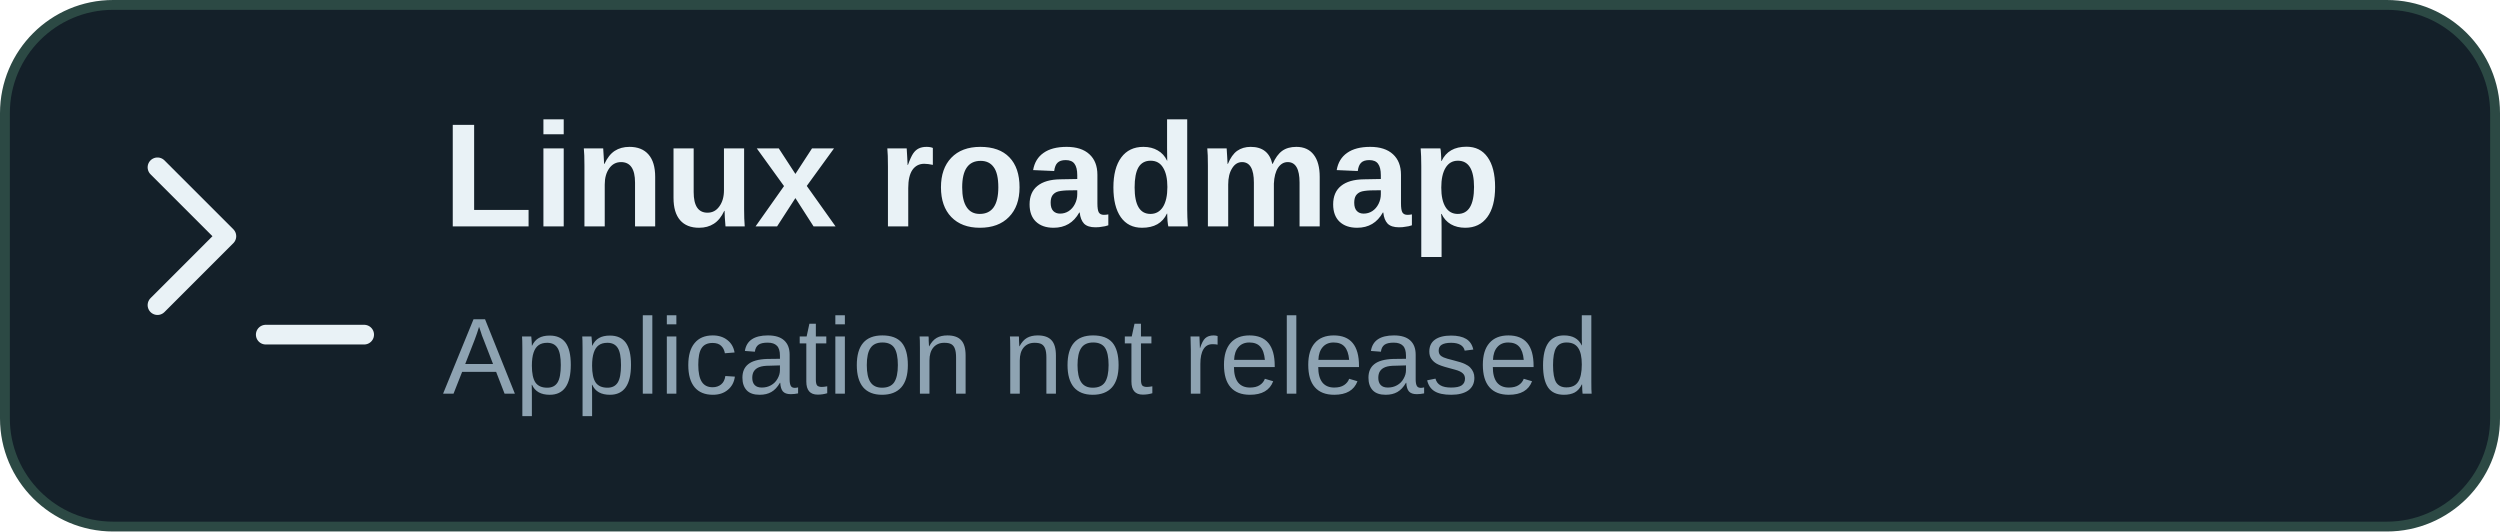
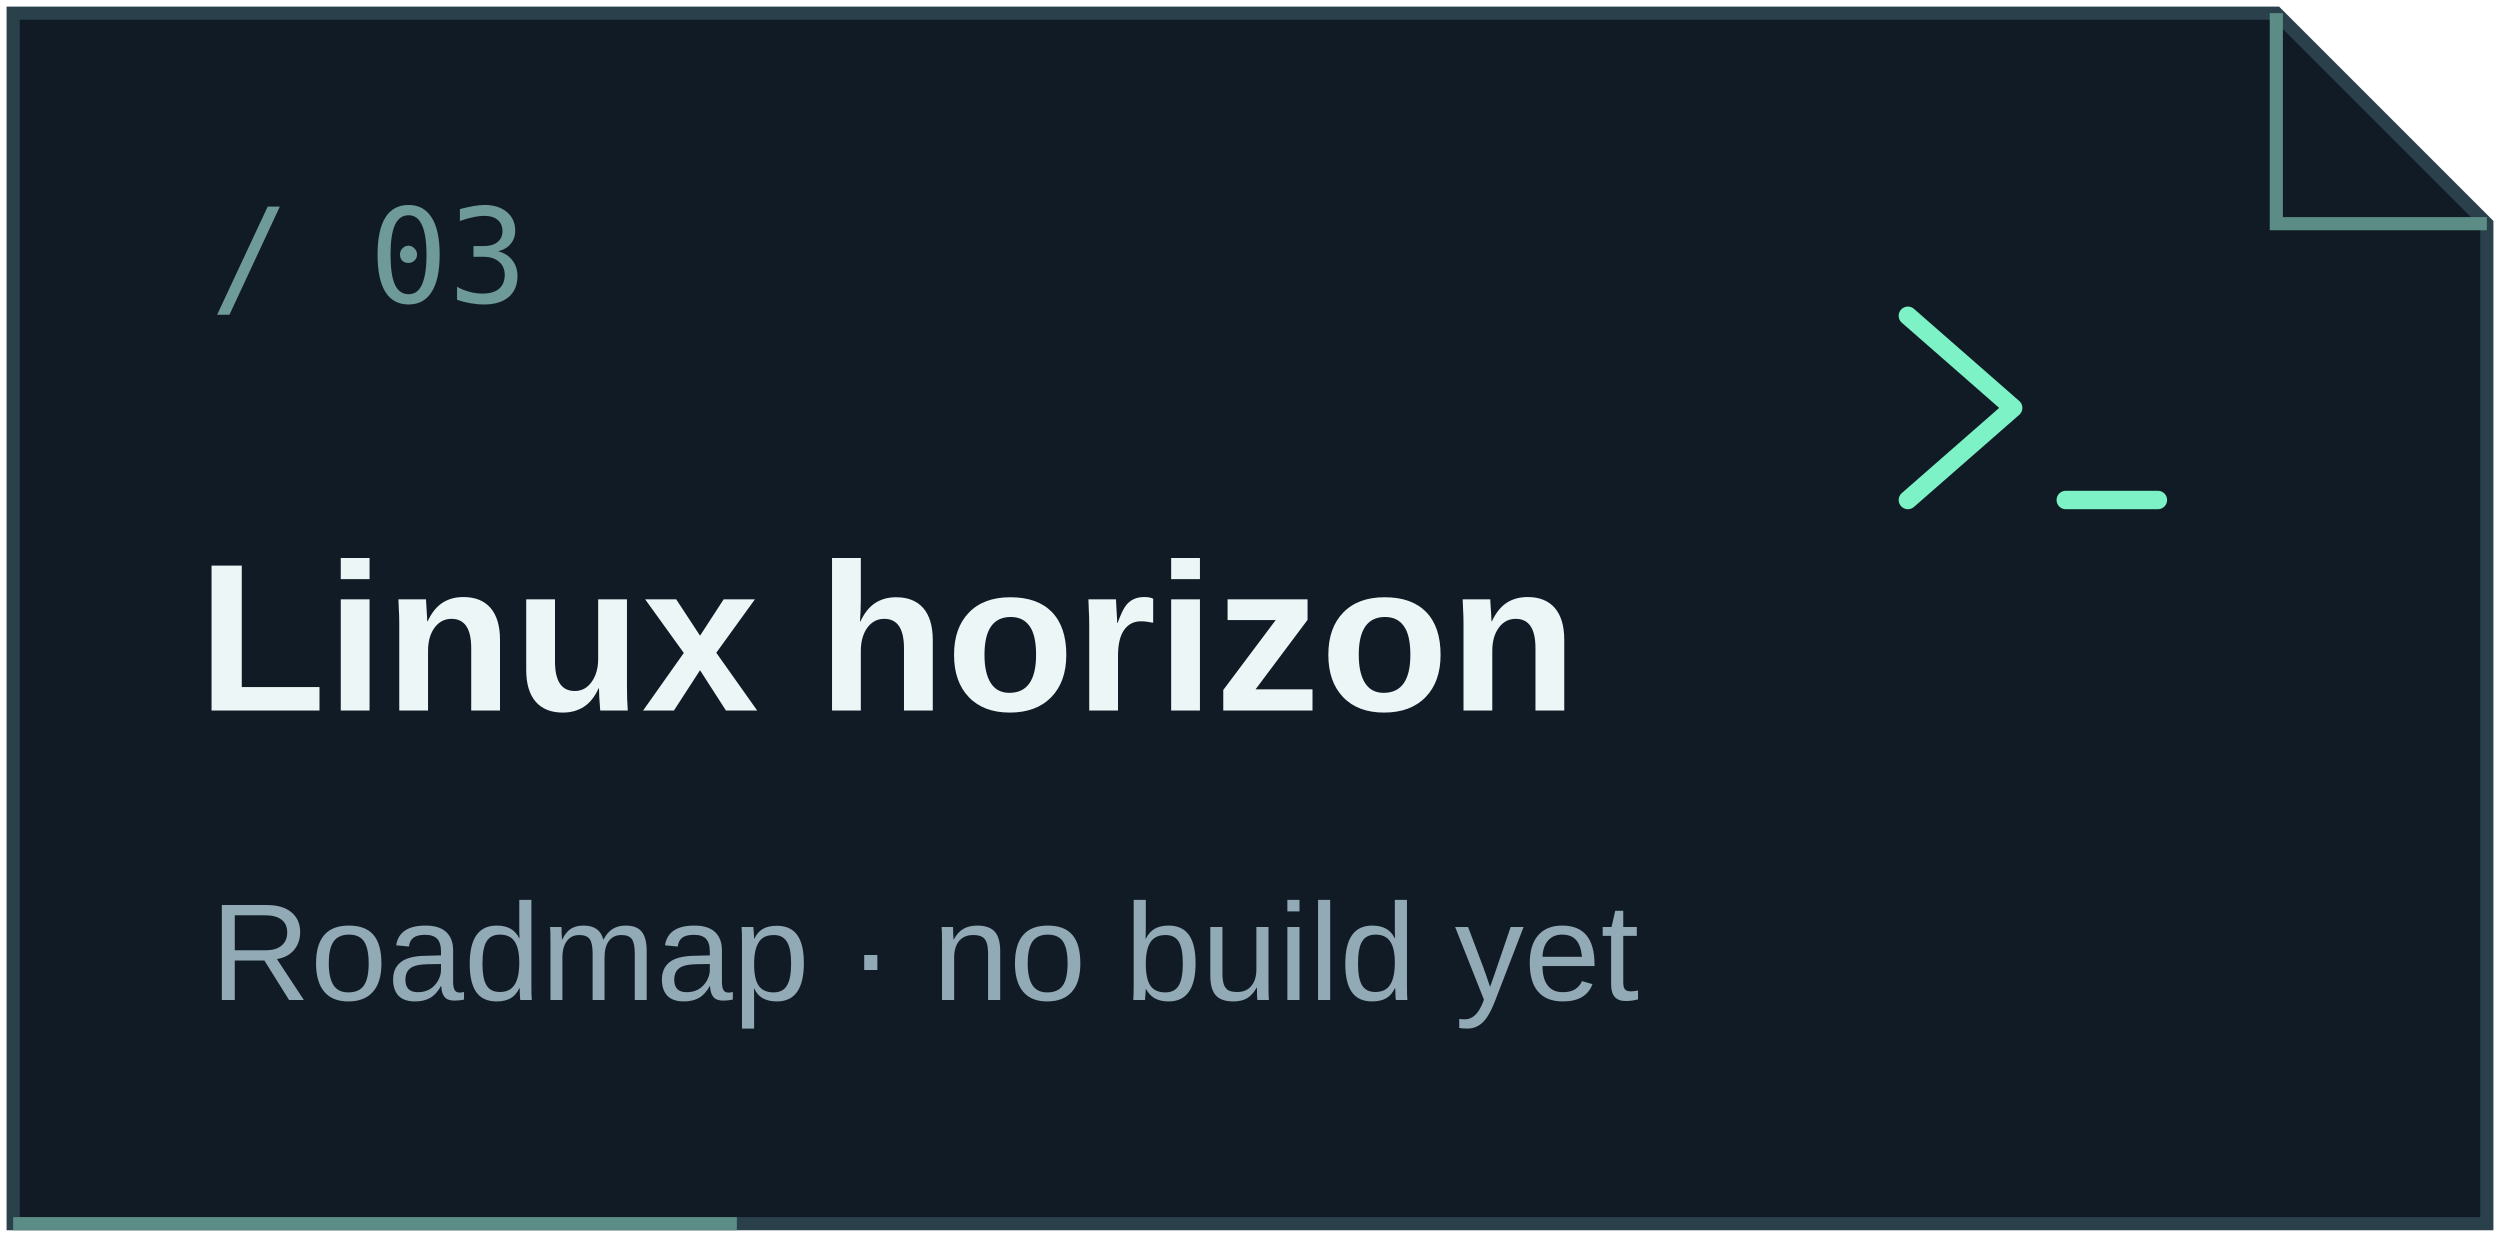
- <svg xmlns="http://www.w3.org/2000/svg" width="254" height="54" viewBox="0 0 254 54">
-   <rect x=".5" y=".5" width="253" height="53" rx="11" fill="#142029" stroke="#2c4944" />
-   <path d="M16 17l7 7-7 7m11 3h10" fill="none" stroke="#e9f2f6" stroke-width="2" stroke-linecap="round" stroke-linejoin="round" />
-   <text x="45" y="23" font-family="Segoe UI,Arial,sans-serif" font-size="15" font-weight="650" fill="#e9f2f6">Linux roadmap</text>
-   <text x="45" y="40" font-family="Segoe UI,Arial,sans-serif" font-size="11" fill="#8ea3b2">Application not released</text>
+ <svg xmlns="http://www.w3.org/2000/svg" width="190" height="94" viewBox="0 0 190 94" role="img" aria-label="Linux horizon: Roadmap · no build yet">
+   <path d="M1 1H173L189 17V93H1Z" fill="#101b25" stroke="#2a414c" />
+   <path d="M1 93H56M173 1V17H189" fill="none" stroke="#5b8c86" />
+   <text x="16" y="23" font-family="Consolas,monospace" font-size="10" fill="#6f9a9a">/ 03</text>
+   <g fill="none" stroke="#7df2c6" stroke-width="1.4" stroke-linecap="round" stroke-linejoin="round">
+     <path d="m145 24 8 7-8 7m12 0h7" />
+   </g>
+   <text x="15" y="54" font-family="Segoe UI,Arial,sans-serif" font-size="16" font-weight="600" fill="#edf6f6">Linux horizon</text>
+   <text x="16" y="76" font-family="Segoe UI,Arial,sans-serif" font-size="10.5" fill="#92a9b6">Roadmap · no build yet</text>
</svg>
